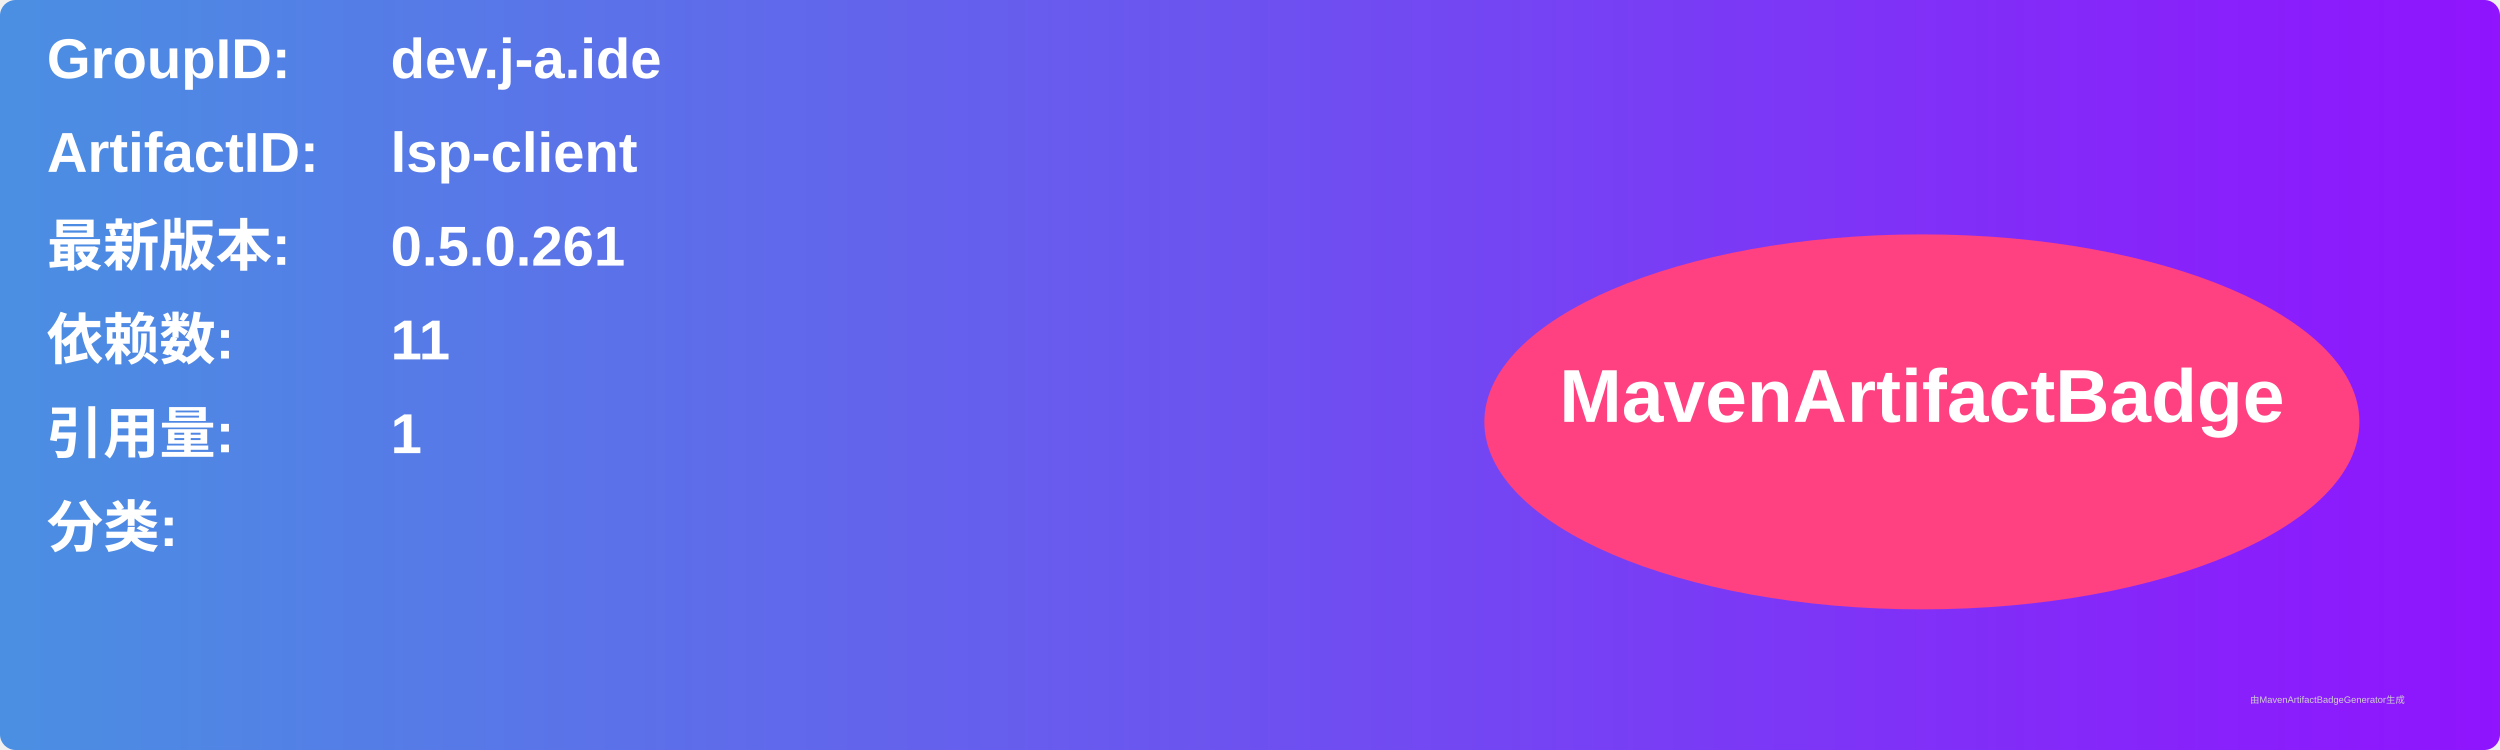
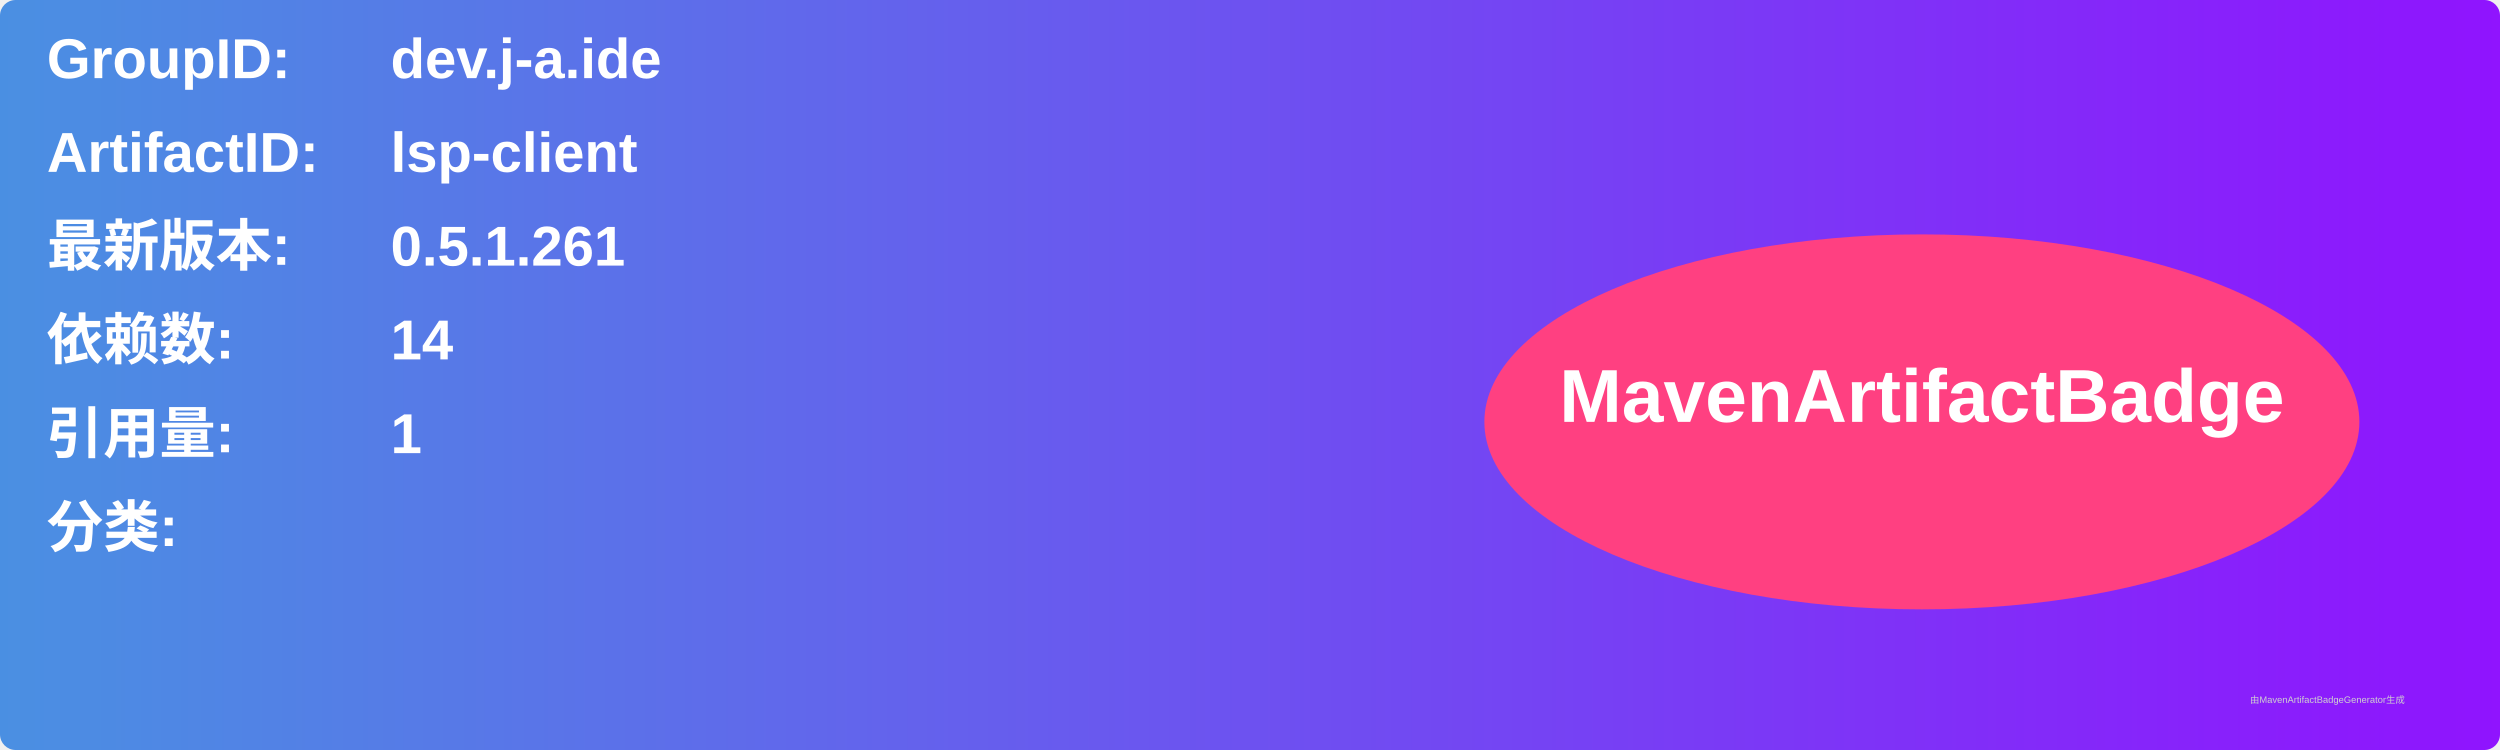
<svg xmlns="http://www.w3.org/2000/svg" width="800" height="240" viewBox="0 0 800 240">
  <linearGradient id="grad" x1="0%" y1="0%" x2="100%" y2="0%">
    <stop offset="0%" stop-color="#4a90e2" />
    <stop offset="100%" stop-color="#9013fe" />
  </linearGradient>
  <rect width="100%" height="100%" rx="5" ry="5" fill="url(#grad)" />
  <g transform="translate(15, 15)">
    <text x="0" y="10" font-family="Arial" font-size="18" fill="white" font-weight="bold" width="260">GroupID:</text>
    <text x="110" y="10" font-family="Arial" font-size="18" fill="white" font-weight="bold" width="460">dev.j-a.ide</text>
    <text x="0" y="40" font-family="Arial" font-size="18" fill="white" font-weight="bold" width="260">ArtifactID:</text>
    <text x="110" y="40" font-family="Arial" font-size="18" fill="white" font-weight="bold" width="460">lsp-client</text>
    <text x="0" y="70" font-family="Arial" font-size="18" fill="white" font-weight="bold">最新版本:</text>
    <text x="110" y="70" font-family="Arial" font-size="18" fill="white" font-weight="bold">
-       <tspan font-weight="bold">0.5.0.261</tspan>
+       <tspan font-weight="bold">0.5.1.261</tspan>
    </text>
    <text x="0" y="100" font-family="Arial" font-size="18" fill="white" font-weight="bold">依赖数: </text>
    <text x="110" y="100" font-family="Arial" font-size="18" fill="white">
-       <tspan font-weight="bold">11</tspan>
+       <tspan font-weight="bold">14</tspan>
    </text>
    <text x="0" y="130" font-family="Arial" font-size="18" fill="white" font-weight="bold">引用量: </text>
    <text x="110" y="130" font-family="Arial" font-size="18" fill="white">
      <tspan font-weight="bold">1</tspan>
    </text>
    <text x="0" y="160" font-family="Arial" font-size="18" fill="white" font-weight="bold">分类:</text>
    <text x="10" y="190" font-family="Arial" font-size="10" fill="white">
      <tspan font-weight="bold" />
    </text>
    <ellipse cx="600" cy="120" rx="140" ry="60" fill="#ff4081" />
    <text x="600" y="120" text-anchor="middle" font-family="Arial" font-size="24" fill="white" font-weight="bold">MavenArtifactBadge</text>
  </g>
  <text x="720" y="225" font-family="Arial" font-size="3" fill="#d0d0d0">由MavenArtifactBadgeGenerator生成</text>
</svg>
